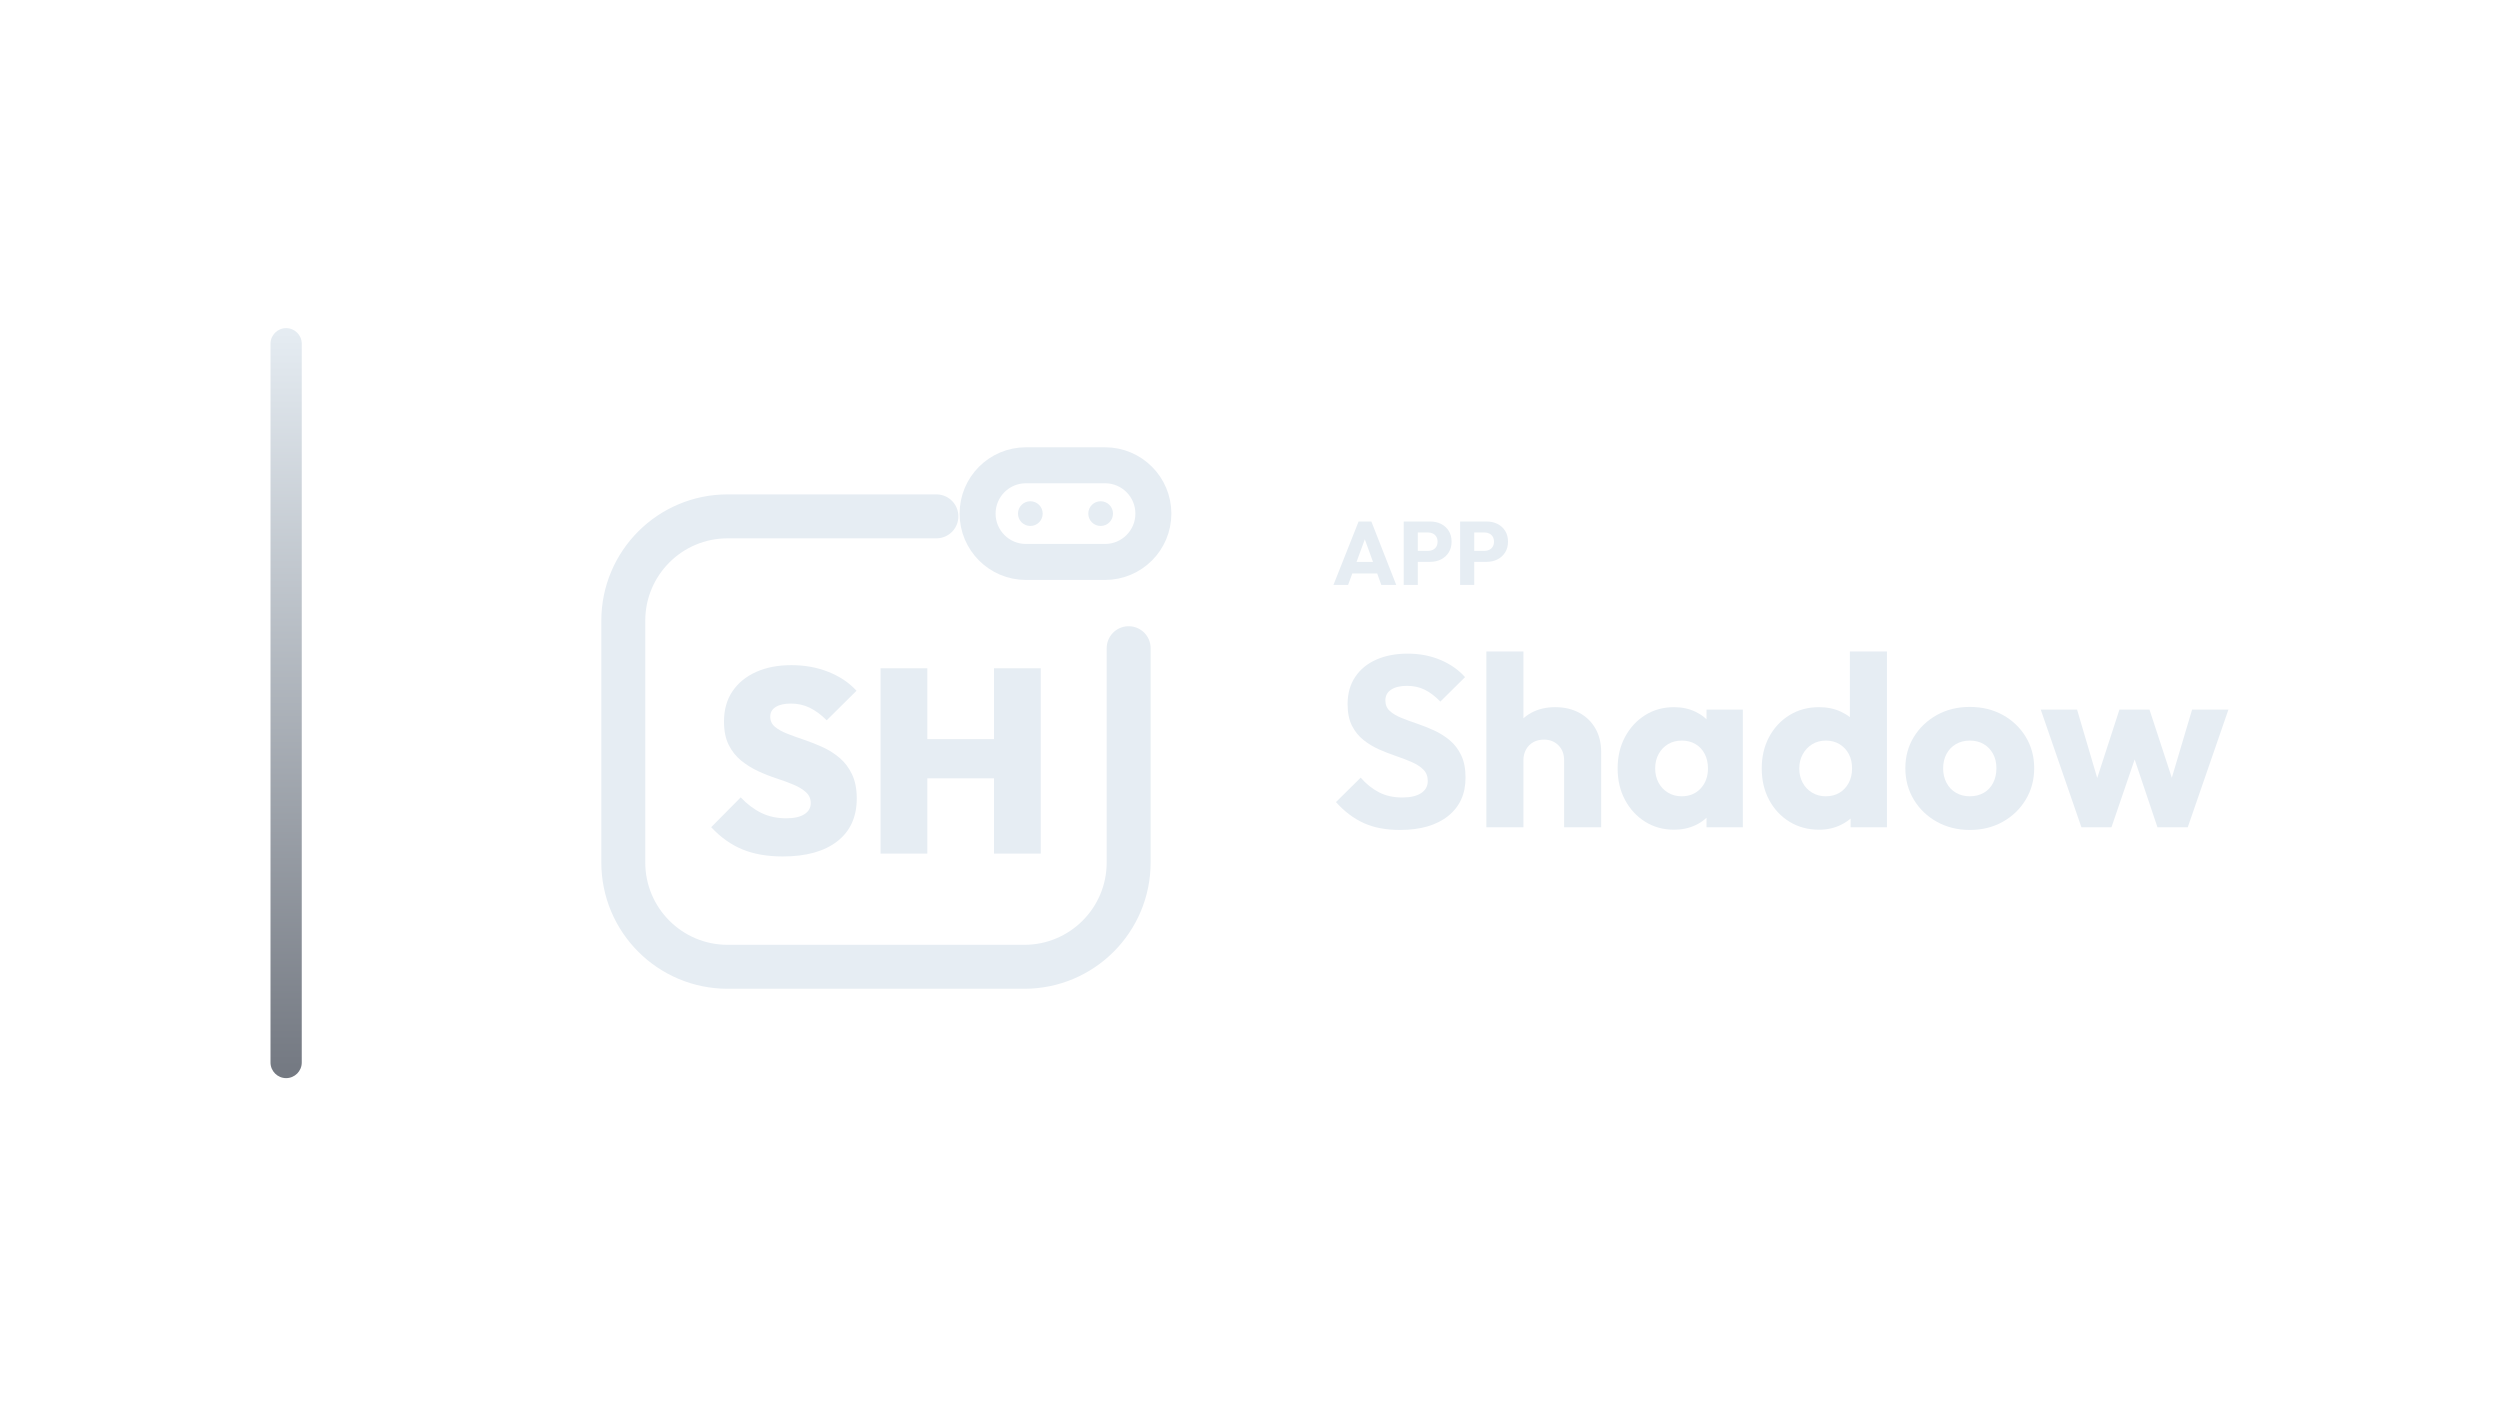
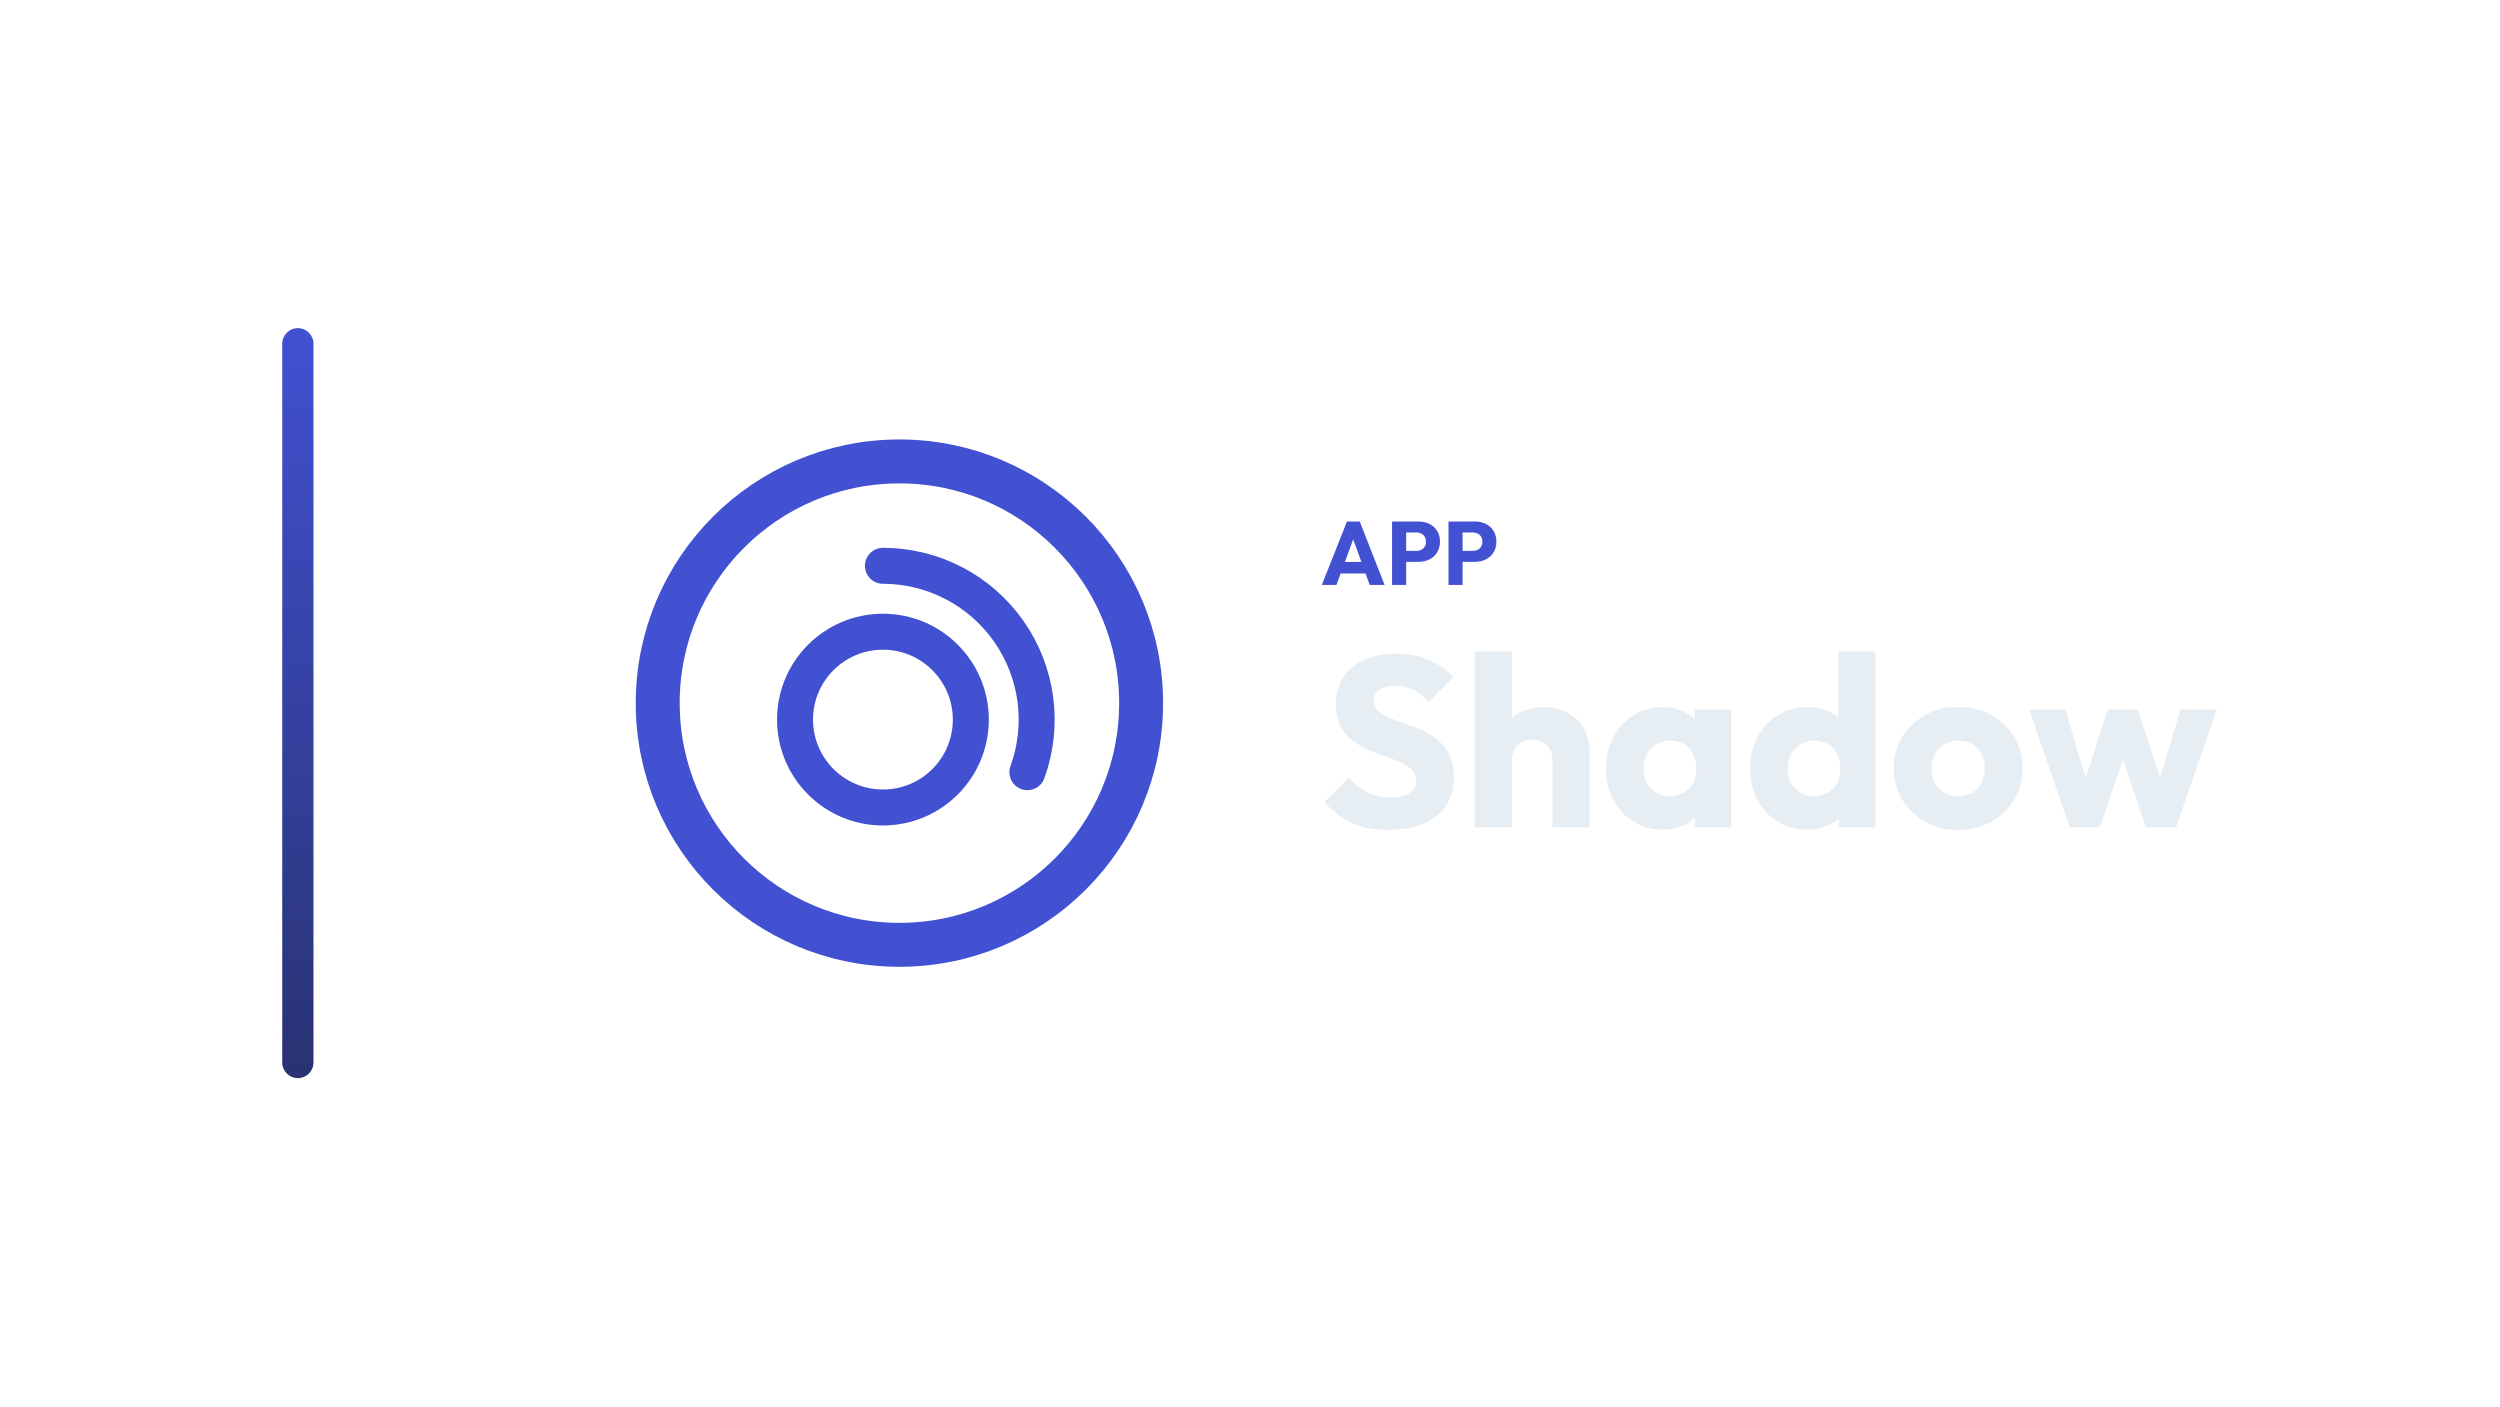
<svg xmlns="http://www.w3.org/2000/svg" width="1280" height="720" viewBox="0 0 1280 720">
-   <g transform="translate(68.5,0.0)">
+   <g transform="translate(74.5,0.0)">
    <defs>
      <linearGradient id="cbRail" x1="0" y1="0" x2="0" y2="1">
-         <stop offset="0%" stop-color="#E6EDF3" />
-         <stop offset="100%" stop-color="#737881" />
+         <stop offset="0%" stop-color="#4151D2" />
+         <stop offset="100%" stop-color="#293272" />
      </linearGradient>
    </defs>
    <rect x="70" y="168" width="16" height="384" rx="8.0" fill="url(#cbRail)" />
-     <g transform="translate(200,180) scale(0.70312)">
-       <path d="M 300 120 L 148 120 C 106 120 72 154 72 196 L 72 372 C 72 414 106 448 148 448 L 364 448 C 406 448 440 414 440 372 L 440 216" fill="none" stroke="#E6EDF3" stroke-width="32.0" stroke-linecap="round" stroke-linejoin="round" />
-       <rect x="330.0" y="82.8" width="128.0" height="70.4" rx="35.2" fill="none" stroke="#E6EDF3" stroke-width="26.2" stroke-linecap="round" stroke-linejoin="round" />
-       <circle cx="368.4" cy="118" r="9.0" fill="#E6EDF3" stroke="none" />
-       <circle cx="419.6" cy="118" r="9.0" fill="#E6EDF3" stroke="none" />
-       <path d="M188.149 367.659Q171.21 367.659 158.744 362.52Q146.278 357.381 136.0 346.343L157.507 324.646Q164.549 332.068 172.542 335.97Q180.536 339.872 190.623 339.872Q199.188 339.872 203.851 336.921Q208.514 333.971 208.514 328.833Q208.514 324.075 205.088 320.934Q201.662 317.794 196.048 315.415Q190.433 313.036 183.676 310.847Q176.92 308.658 170.163 305.518Q163.407 302.377 157.792 297.81Q152.178 293.242 148.752 286.39Q145.326 279.538 145.326 269.451Q145.326 256.509 151.511 247.374Q157.697 238.238 168.736 233.289Q179.775 228.341 194.43 228.341Q209.085 228.341 221.456 233.289Q233.827 238.238 241.821 246.993L220.124 268.5Q214.033 262.409 207.753 259.364Q201.472 256.319 194.049 256.319Q187.007 256.319 183.01 258.793Q179.013 261.267 179.013 265.835Q179.013 270.403 182.439 273.258Q185.865 276.113 191.48 278.301Q197.094 280.49 203.851 282.774Q210.607 285.058 217.269 288.103Q223.93 291.148 229.545 295.906Q235.159 300.665 238.585 307.897Q242.011 315.129 242.011 325.407Q242.011 345.581 227.832 356.62Q213.653 367.659 188.149 367.659Z" fill="#E6EDF3" stroke="none" />
-       <path d="M259.331 365.565V230.625H293.399V365.565ZM341.932 365.565V230.625H376.0V365.565ZM278.744 310.752V282.203H354.303V310.752Z" fill="#E6EDF3" stroke="none" />
+     <g transform="translate(206,180) scale(0.70312)">
+       <circle cx="256" cy="256" r="176" fill="none" stroke="#4151D2" stroke-width="32.0" stroke-linecap="round" stroke-linejoin="round" />
+       <circle cx="244" cy="268" r="64" fill="none" stroke="#4151D2" stroke-width="26.2" stroke-linecap="round" stroke-linejoin="round" />
+       <path d="M 244.0 156.0 A 112 112 0 0 1 349.2 306.3" fill="none" stroke="#4151D2" stroke-width="26.2" stroke-linecap="round" stroke-linejoin="round" />
    </g>
-     <path d="M614.223 299.49 627.103 267.014H633.635L646.377 299.49H638.741L628.989 272.534H631.611L621.721 299.49ZM621.537 293.602V287.714H639.247V293.602Z" fill="#E6EDF3" stroke="none" />
-     <path d="M655.715 287.668V282.056H662.707Q664.041 282.056 665.145 281.504Q666.249 280.952 666.893 279.894Q667.537 278.836 667.537 277.318Q667.537 275.846 666.893 274.788Q666.249 273.73 665.145 273.178Q664.041 272.626 662.707 272.626H655.715V267.014H663.765Q666.847 267.014 669.331 268.256Q671.815 269.498 673.264 271.821Q674.713 274.144 674.713 277.318Q674.713 280.492 673.264 282.815Q671.815 285.138 669.331 286.403Q666.847 287.668 663.765 287.668ZM650.195 299.49V267.014H657.417V299.49Z" fill="#E6EDF3" stroke="none" />
-     <path d="M684.603 287.668V282.056H691.595Q692.929 282.056 694.033 281.504Q695.137 280.952 695.781 279.894Q696.425 278.836 696.425 277.318Q696.425 275.846 695.781 274.788Q695.137 273.73 694.033 273.178Q692.929 272.626 691.595 272.626H684.603V267.014H692.653Q695.735 267.014 698.219 268.256Q700.703 269.498 702.152 271.821Q703.601 274.144 703.601 277.318Q703.601 280.492 702.152 282.815Q700.703 285.138 698.219 286.403Q695.735 287.668 692.653 287.668ZM679.083 299.49V267.014H686.305V299.49Z" fill="#E6EDF3" stroke="none" />
-     <path d="M648.253 424.934Q637.465 424.934 629.715 421.4Q621.965 417.866 615.517 410.674L628.165 398.15Q632.381 402.986 637.527 405.652Q642.673 408.318 649.493 408.318Q655.693 408.318 659.103 406.086Q662.513 403.854 662.513 399.886Q662.513 396.29 660.281 394.058Q658.049 391.826 654.391 390.214Q650.733 388.602 646.331 387.114Q641.929 385.626 637.589 383.704Q633.249 381.782 629.591 378.868Q625.933 375.954 623.701 371.552Q621.469 367.15 621.469 360.454Q621.469 352.394 625.375 346.566Q629.281 340.738 636.225 337.7Q643.169 334.662 652.221 334.662Q661.397 334.662 669.023 337.886Q676.649 341.11 681.609 346.69L668.961 359.214Q664.993 355.122 660.963 353.138Q656.933 351.154 651.849 351.154Q646.765 351.154 643.789 353.076Q640.813 354.998 640.813 358.594Q640.813 361.942 643.045 363.988Q645.277 366.034 648.935 367.522Q652.593 369.01 656.995 370.498Q661.397 371.986 665.737 373.97Q670.077 375.954 673.735 378.992Q677.393 382.03 679.625 386.68Q681.857 391.33 681.857 398.15Q681.857 410.674 672.929 417.804Q664.001 424.934 648.253 424.934Z" fill="#E6EDF3" stroke="none" />
-     <path d="M732.325 423.57V389.222Q732.325 384.51 729.411 381.596Q726.497 378.682 722.033 378.682Q718.933 378.682 716.577 379.984Q714.221 381.286 712.857 383.704Q711.493 386.122 711.493 389.222L704.177 385.626Q704.177 378.558 707.153 373.226Q710.129 367.894 715.461 364.98Q720.793 362.066 727.737 362.066Q734.805 362.066 740.137 364.98Q745.469 367.894 748.383 373.04Q751.297 378.186 751.297 385.006V423.57ZM692.521 423.57V333.546H711.493V423.57Z" fill="#E6EDF3" stroke="none" />
-     <path d="M788.621 424.81Q780.313 424.81 773.803 420.718Q767.293 416.626 763.511 409.558Q759.729 402.49 759.729 393.438Q759.729 384.386 763.511 377.318Q767.293 370.25 773.803 366.158Q780.313 362.066 788.621 362.066Q794.697 362.066 799.595 364.422Q804.493 366.778 807.593 370.932Q810.693 375.086 811.065 380.418V406.458Q810.693 411.79 807.655 415.944Q804.617 420.098 799.657 422.454Q794.697 424.81 788.621 424.81ZM792.465 407.698Q798.541 407.698 802.261 403.668Q805.981 399.638 805.981 393.438Q805.981 389.222 804.307 385.998Q802.633 382.774 799.595 380.976Q796.557 379.178 792.589 379.178Q788.621 379.178 785.583 380.976Q782.545 382.774 780.747 385.998Q778.949 389.222 778.949 393.438Q778.949 397.53 780.685 400.754Q782.421 403.978 785.521 405.838Q788.621 407.698 792.465 407.698ZM805.237 423.57V407.326L808.089 392.694L805.237 378.062V363.306H823.837V423.57Z" fill="#E6EDF3" stroke="none" />
-     <path d="M862.897 424.81Q854.341 424.81 847.707 420.718Q841.073 416.626 837.291 409.558Q833.509 402.49 833.509 393.438Q833.509 384.386 837.291 377.318Q841.073 370.25 847.707 366.158Q854.341 362.066 862.897 362.066Q869.097 362.066 874.119 364.422Q879.141 366.778 882.427 370.932Q885.713 375.086 886.085 380.418V405.838Q885.713 411.17 882.489 415.448Q879.265 419.726 874.181 422.268Q869.097 424.81 862.897 424.81ZM866.245 407.698Q870.337 407.698 873.313 405.9Q876.289 404.102 878.025 400.878Q879.761 397.654 879.761 393.438Q879.761 389.222 878.087 386.06Q876.413 382.898 873.375 381.038Q870.337 379.178 866.369 379.178Q862.401 379.178 859.363 381.038Q856.325 382.898 854.527 386.122Q852.729 389.346 852.729 393.438Q852.729 397.53 854.465 400.754Q856.201 403.978 859.301 405.838Q862.401 407.698 866.245 407.698ZM897.617 423.57H879.017V407.326L881.869 392.694L878.645 378.062V333.546H897.617Z" fill="#E6EDF3" stroke="none" />
-     <path d="M940.025 424.934Q930.725 424.934 923.223 420.78Q915.721 416.626 911.381 409.434Q907.041 402.242 907.041 393.314Q907.041 384.386 911.381 377.318Q915.721 370.25 923.161 366.096Q930.601 361.942 940.025 361.942Q949.449 361.942 956.889 366.034Q964.329 370.126 968.669 377.256Q973.009 384.386 973.009 393.314Q973.009 402.242 968.669 409.434Q964.329 416.626 956.889 420.78Q949.449 424.934 940.025 424.934ZM940.025 407.698Q944.117 407.698 947.217 405.9Q950.317 404.102 951.991 400.816Q953.665 397.53 953.665 393.314Q953.665 389.098 951.929 385.936Q950.193 382.774 947.155 380.976Q944.117 379.178 940.025 379.178Q936.057 379.178 932.957 380.976Q929.857 382.774 928.121 385.998Q926.385 389.222 926.385 393.438Q926.385 397.53 928.121 400.816Q929.857 404.102 932.957 405.9Q936.057 407.698 940.025 407.698Z" fill="#E6EDF3" stroke="none" />
-     <path d="M997.189 423.57 976.357 363.306H994.957L1007.853 407.078L1002.397 407.202L1016.657 363.306H1032.033L1046.417 407.202L1040.837 407.078L1053.857 363.306H1072.457L1051.625 423.57H1036.125L1022.113 381.906H1026.825L1012.565 423.57Z" fill="#E6EDF3" stroke="none" />
+     <path d="M602.27 299.49 615.15 267.014H621.682L634.424 299.49H626.788L617.036 272.534H619.658L609.768 299.49ZM609.584 293.602V287.714H627.294V293.602Z" fill="#4151D2" stroke="none" />
+     <path d="M643.762 287.668V282.056H650.754Q652.088 282.056 653.192 281.504Q654.296 280.952 654.94 279.894Q655.584 278.836 655.584 277.318Q655.584 275.846 654.94 274.788Q654.296 273.73 653.192 273.178Q652.088 272.626 650.754 272.626H643.762V267.014H651.812Q654.894 267.014 657.378 268.256Q659.862 269.498 661.311 271.821Q662.76 274.144 662.76 277.318Q662.76 280.492 661.311 282.815Q659.862 285.138 657.378 286.403Q654.894 287.668 651.812 287.668ZM638.242 299.49V267.014H645.464V299.49Z" fill="#4151D2" stroke="none" />
+     <path d="M672.65 287.668V282.056H679.642Q680.976 282.056 682.08 281.504Q683.184 280.952 683.828 279.894Q684.472 278.836 684.472 277.318Q684.472 275.846 683.828 274.788Q683.184 273.73 682.08 273.178Q680.976 272.626 679.642 272.626H672.65V267.014H680.7Q683.782 267.014 686.266 268.256Q688.75 269.498 690.199 271.821Q691.648 274.144 691.648 277.318Q691.648 280.492 690.199 282.815Q688.75 285.138 686.266 286.403Q683.782 287.668 680.7 287.668ZM667.13 299.49V267.014H674.352V299.49Z" fill="#4151D2" stroke="none" />
+     <path d="M636.3 424.934Q625.512 424.934 617.762 421.4Q610.012 417.866 603.564 410.674L616.212 398.15Q620.428 402.986 625.574 405.652Q630.72 408.318 637.54 408.318Q643.74 408.318 647.15 406.086Q650.56 403.854 650.56 399.886Q650.56 396.29 648.328 394.058Q646.096 391.826 642.438 390.214Q638.78 388.602 634.378 387.114Q629.976 385.626 625.636 383.704Q621.296 381.782 617.638 378.868Q613.98 375.954 611.748 371.552Q609.516 367.15 609.516 360.454Q609.516 352.394 613.422 346.566Q617.328 340.738 624.272 337.7Q631.216 334.662 640.268 334.662Q649.444 334.662 657.07 337.886Q664.696 341.11 669.656 346.69L657.008 359.214Q653.04 355.122 649.01 353.138Q644.98 351.154 639.896 351.154Q634.812 351.154 631.836 353.076Q628.86 354.998 628.86 358.594Q628.86 361.942 631.092 363.988Q633.324 366.034 636.982 367.522Q640.64 369.01 645.042 370.498Q649.444 371.986 653.784 373.97Q658.124 375.954 661.782 378.992Q665.44 382.03 667.672 386.68Q669.904 391.33 669.904 398.15Q669.904 410.674 660.976 417.804Q652.048 424.934 636.3 424.934Z" fill="#E6EDF3" stroke="none" />
+     <path d="M720.372 423.57V389.222Q720.372 384.51 717.458 381.596Q714.544 378.682 710.08 378.682Q706.98 378.682 704.624 379.984Q702.268 381.286 700.904 383.704Q699.54 386.122 699.54 389.222L692.224 385.626Q692.224 378.558 695.2 373.226Q698.176 367.894 703.508 364.98Q708.84 362.066 715.784 362.066Q722.852 362.066 728.184 364.98Q733.516 367.894 736.43 373.04Q739.344 378.186 739.344 385.006V423.57ZM680.568 423.57V333.546H699.54V423.57Z" fill="#E6EDF3" stroke="none" />
+     <path d="M776.668 424.81Q768.36 424.81 761.85 420.718Q755.34 416.626 751.558 409.558Q747.776 402.49 747.776 393.438Q747.776 384.386 751.558 377.318Q755.34 370.25 761.85 366.158Q768.36 362.066 776.668 362.066Q782.744 362.066 787.642 364.422Q792.54 366.778 795.64 370.932Q798.74 375.086 799.112 380.418V406.458Q798.74 411.79 795.702 415.944Q792.664 420.098 787.704 422.454Q782.744 424.81 776.668 424.81ZM780.512 407.698Q786.588 407.698 790.308 403.668Q794.028 399.638 794.028 393.438Q794.028 389.222 792.354 385.998Q790.68 382.774 787.642 380.976Q784.604 379.178 780.636 379.178Q776.668 379.178 773.63 380.976Q770.592 382.774 768.794 385.998Q766.996 389.222 766.996 393.438Q766.996 397.53 768.732 400.754Q770.468 403.978 773.568 405.838Q776.668 407.698 780.512 407.698ZM793.284 423.57V407.326L796.136 392.694L793.284 378.062V363.306H811.884V423.57Z" fill="#E6EDF3" stroke="none" />
+     <path d="M850.944 424.81Q842.388 424.81 835.754 420.718Q829.12 416.626 825.338 409.558Q821.556 402.49 821.556 393.438Q821.556 384.386 825.338 377.318Q829.12 370.25 835.754 366.158Q842.388 362.066 850.944 362.066Q857.144 362.066 862.166 364.422Q867.188 366.778 870.474 370.932Q873.76 375.086 874.132 380.418V405.838Q873.76 411.17 870.536 415.448Q867.312 419.726 862.228 422.268Q857.144 424.81 850.944 424.81ZM854.292 407.698Q858.384 407.698 861.36 405.9Q864.336 404.102 866.072 400.878Q867.808 397.654 867.808 393.438Q867.808 389.222 866.134 386.06Q864.46 382.898 861.422 381.038Q858.384 379.178 854.416 379.178Q850.448 379.178 847.41 381.038Q844.372 382.898 842.574 386.122Q840.776 389.346 840.776 393.438Q840.776 397.53 842.512 400.754Q844.248 403.978 847.348 405.838Q850.448 407.698 854.292 407.698ZM885.664 423.57H867.064V407.326L869.916 392.694L866.692 378.062V333.546H885.664Z" fill="#E6EDF3" stroke="none" />
+     <path d="M928.072 424.934Q918.772 424.934 911.27 420.78Q903.768 416.626 899.428 409.434Q895.088 402.242 895.088 393.314Q895.088 384.386 899.428 377.318Q903.768 370.25 911.208 366.096Q918.648 361.942 928.072 361.942Q937.496 361.942 944.936 366.034Q952.376 370.126 956.716 377.256Q961.056 384.386 961.056 393.314Q961.056 402.242 956.716 409.434Q952.376 416.626 944.936 420.78Q937.496 424.934 928.072 424.934ZM928.072 407.698Q932.164 407.698 935.264 405.9Q938.364 404.102 940.038 400.816Q941.712 397.53 941.712 393.314Q941.712 389.098 939.976 385.936Q938.24 382.774 935.202 380.976Q932.164 379.178 928.072 379.178Q924.104 379.178 921.004 380.976Q917.904 382.774 916.168 385.998Q914.432 389.222 914.432 393.438Q914.432 397.53 916.168 400.816Q917.904 404.102 921.004 405.9Q924.104 407.698 928.072 407.698Z" fill="#E6EDF3" stroke="none" />
+     <path d="M985.236 423.57 964.404 363.306H983.004L995.9 407.078L990.444 407.202L1004.704 363.306H1020.08L1034.464 407.202L1028.884 407.078L1041.904 363.306H1060.504L1039.672 423.57H1024.172L1010.16 381.906H1014.872L1000.612 423.57Z" fill="#E6EDF3" stroke="none" />
  </g>
</svg>
